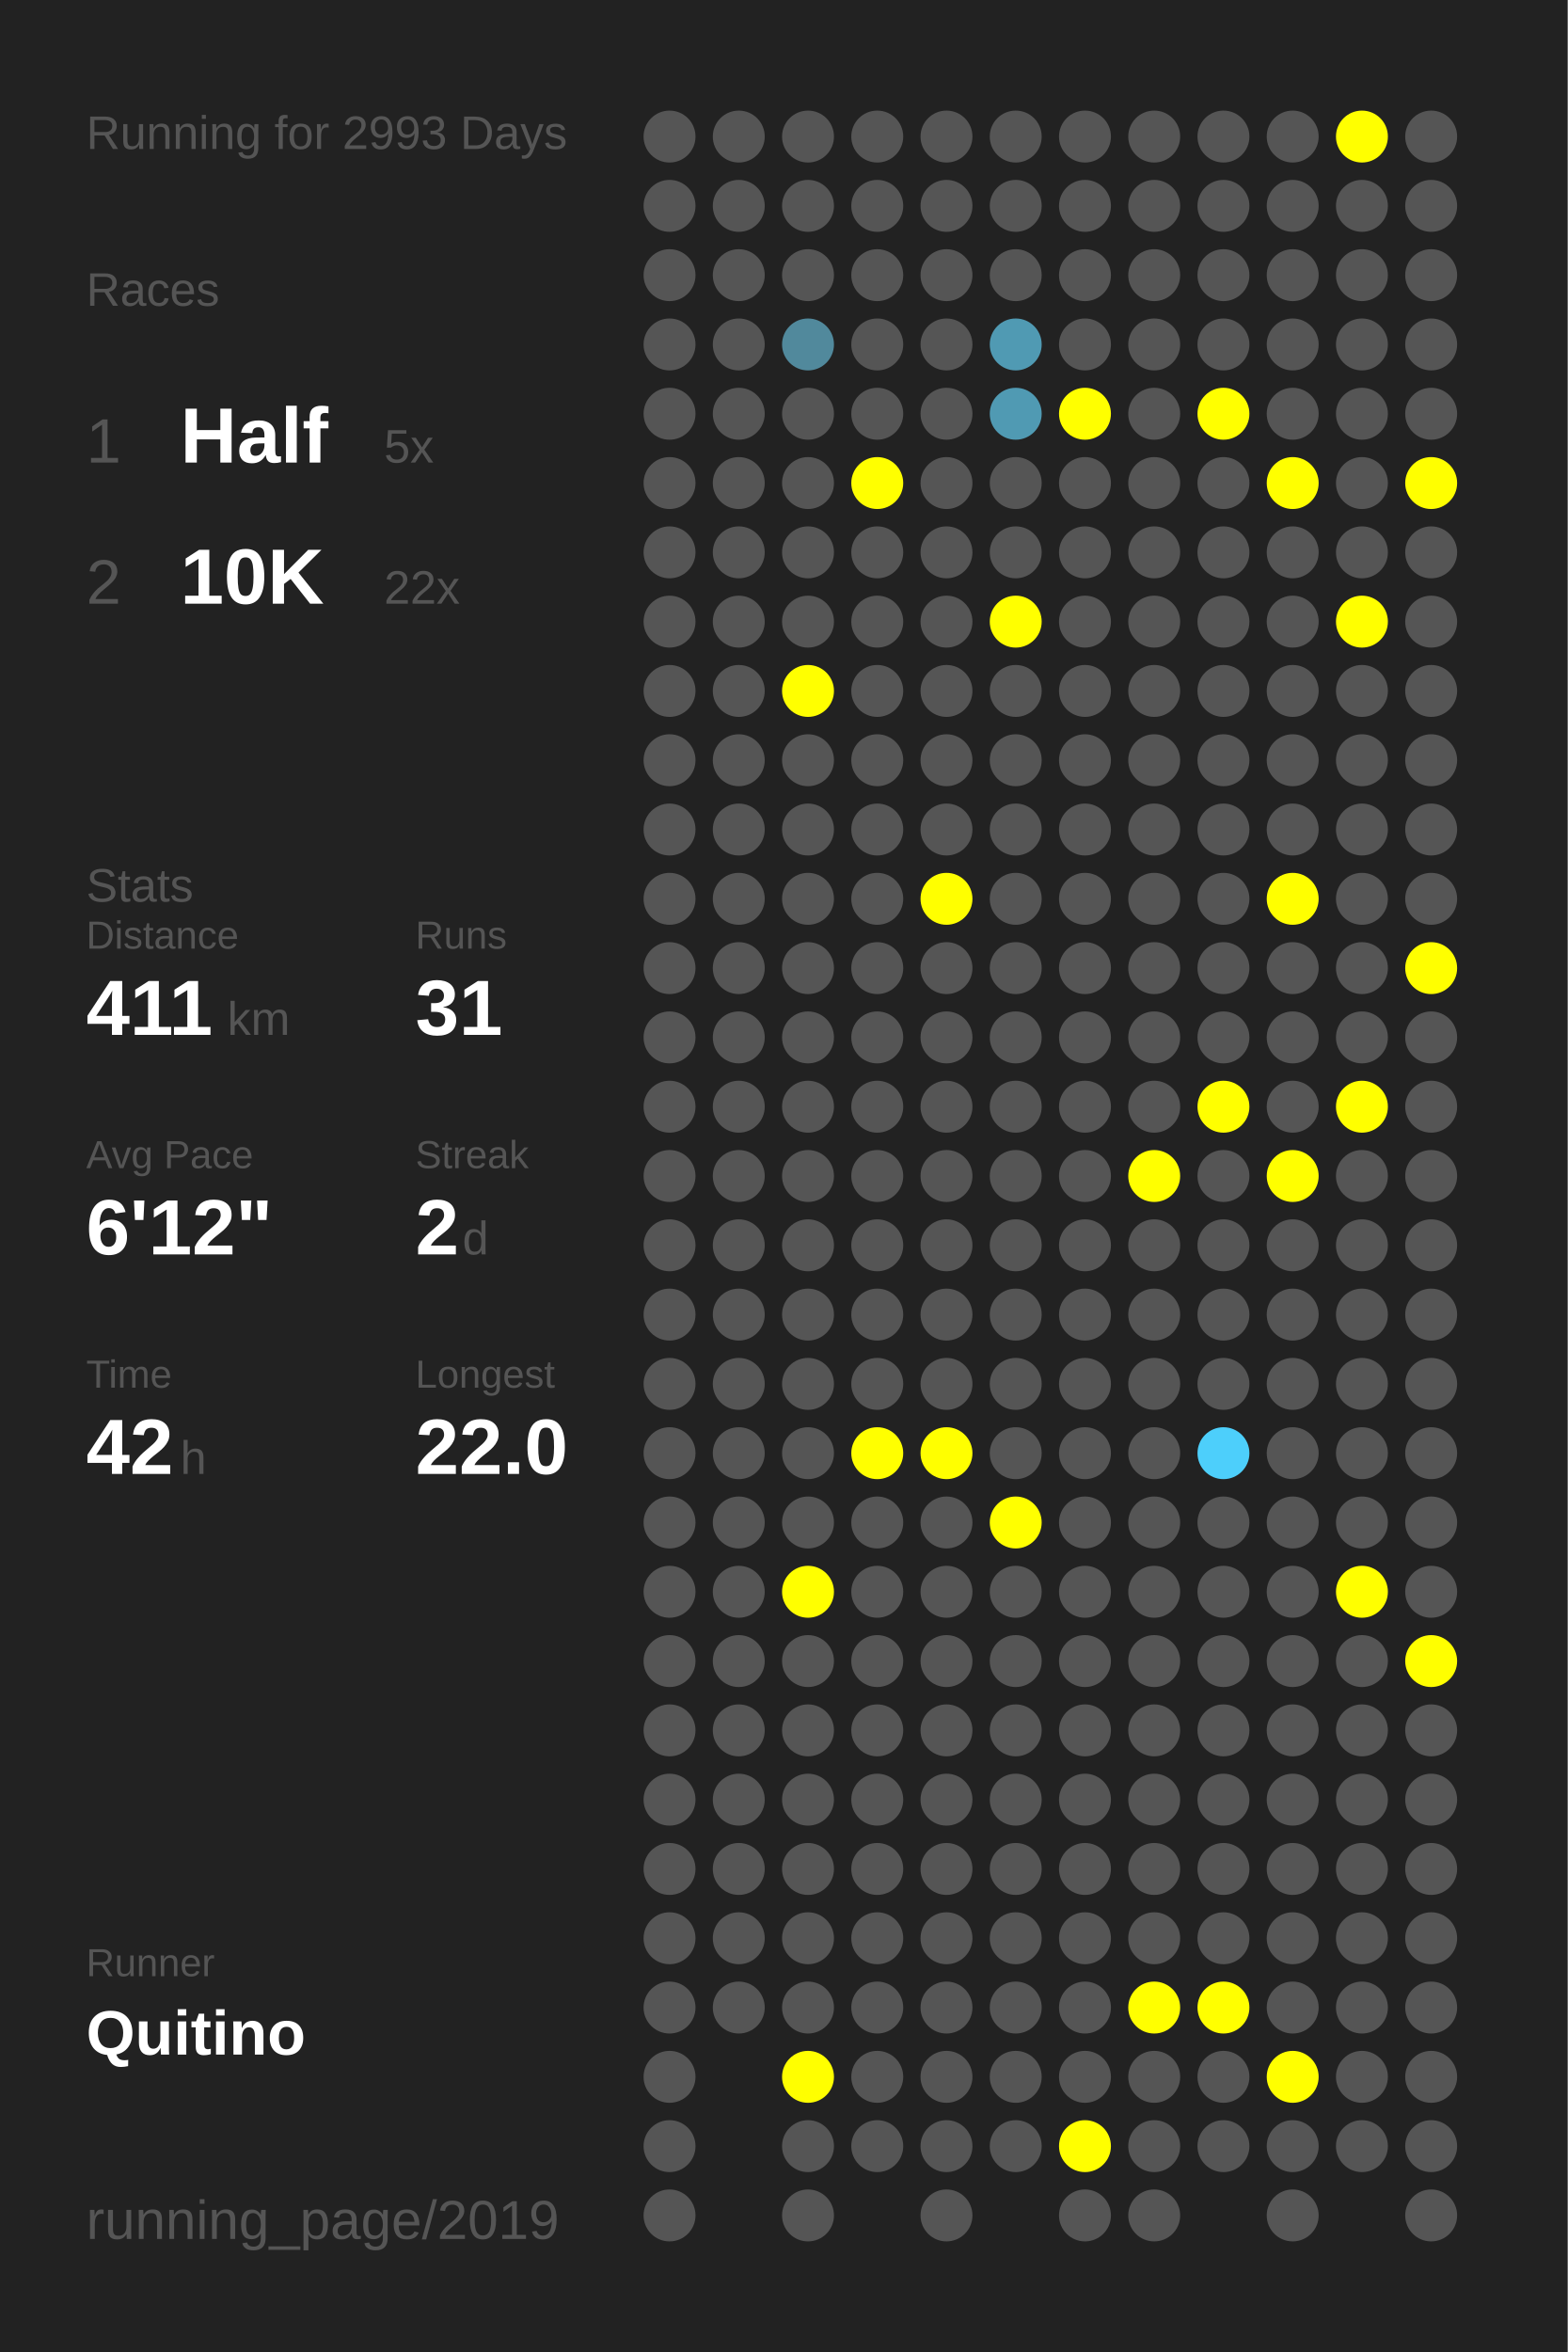
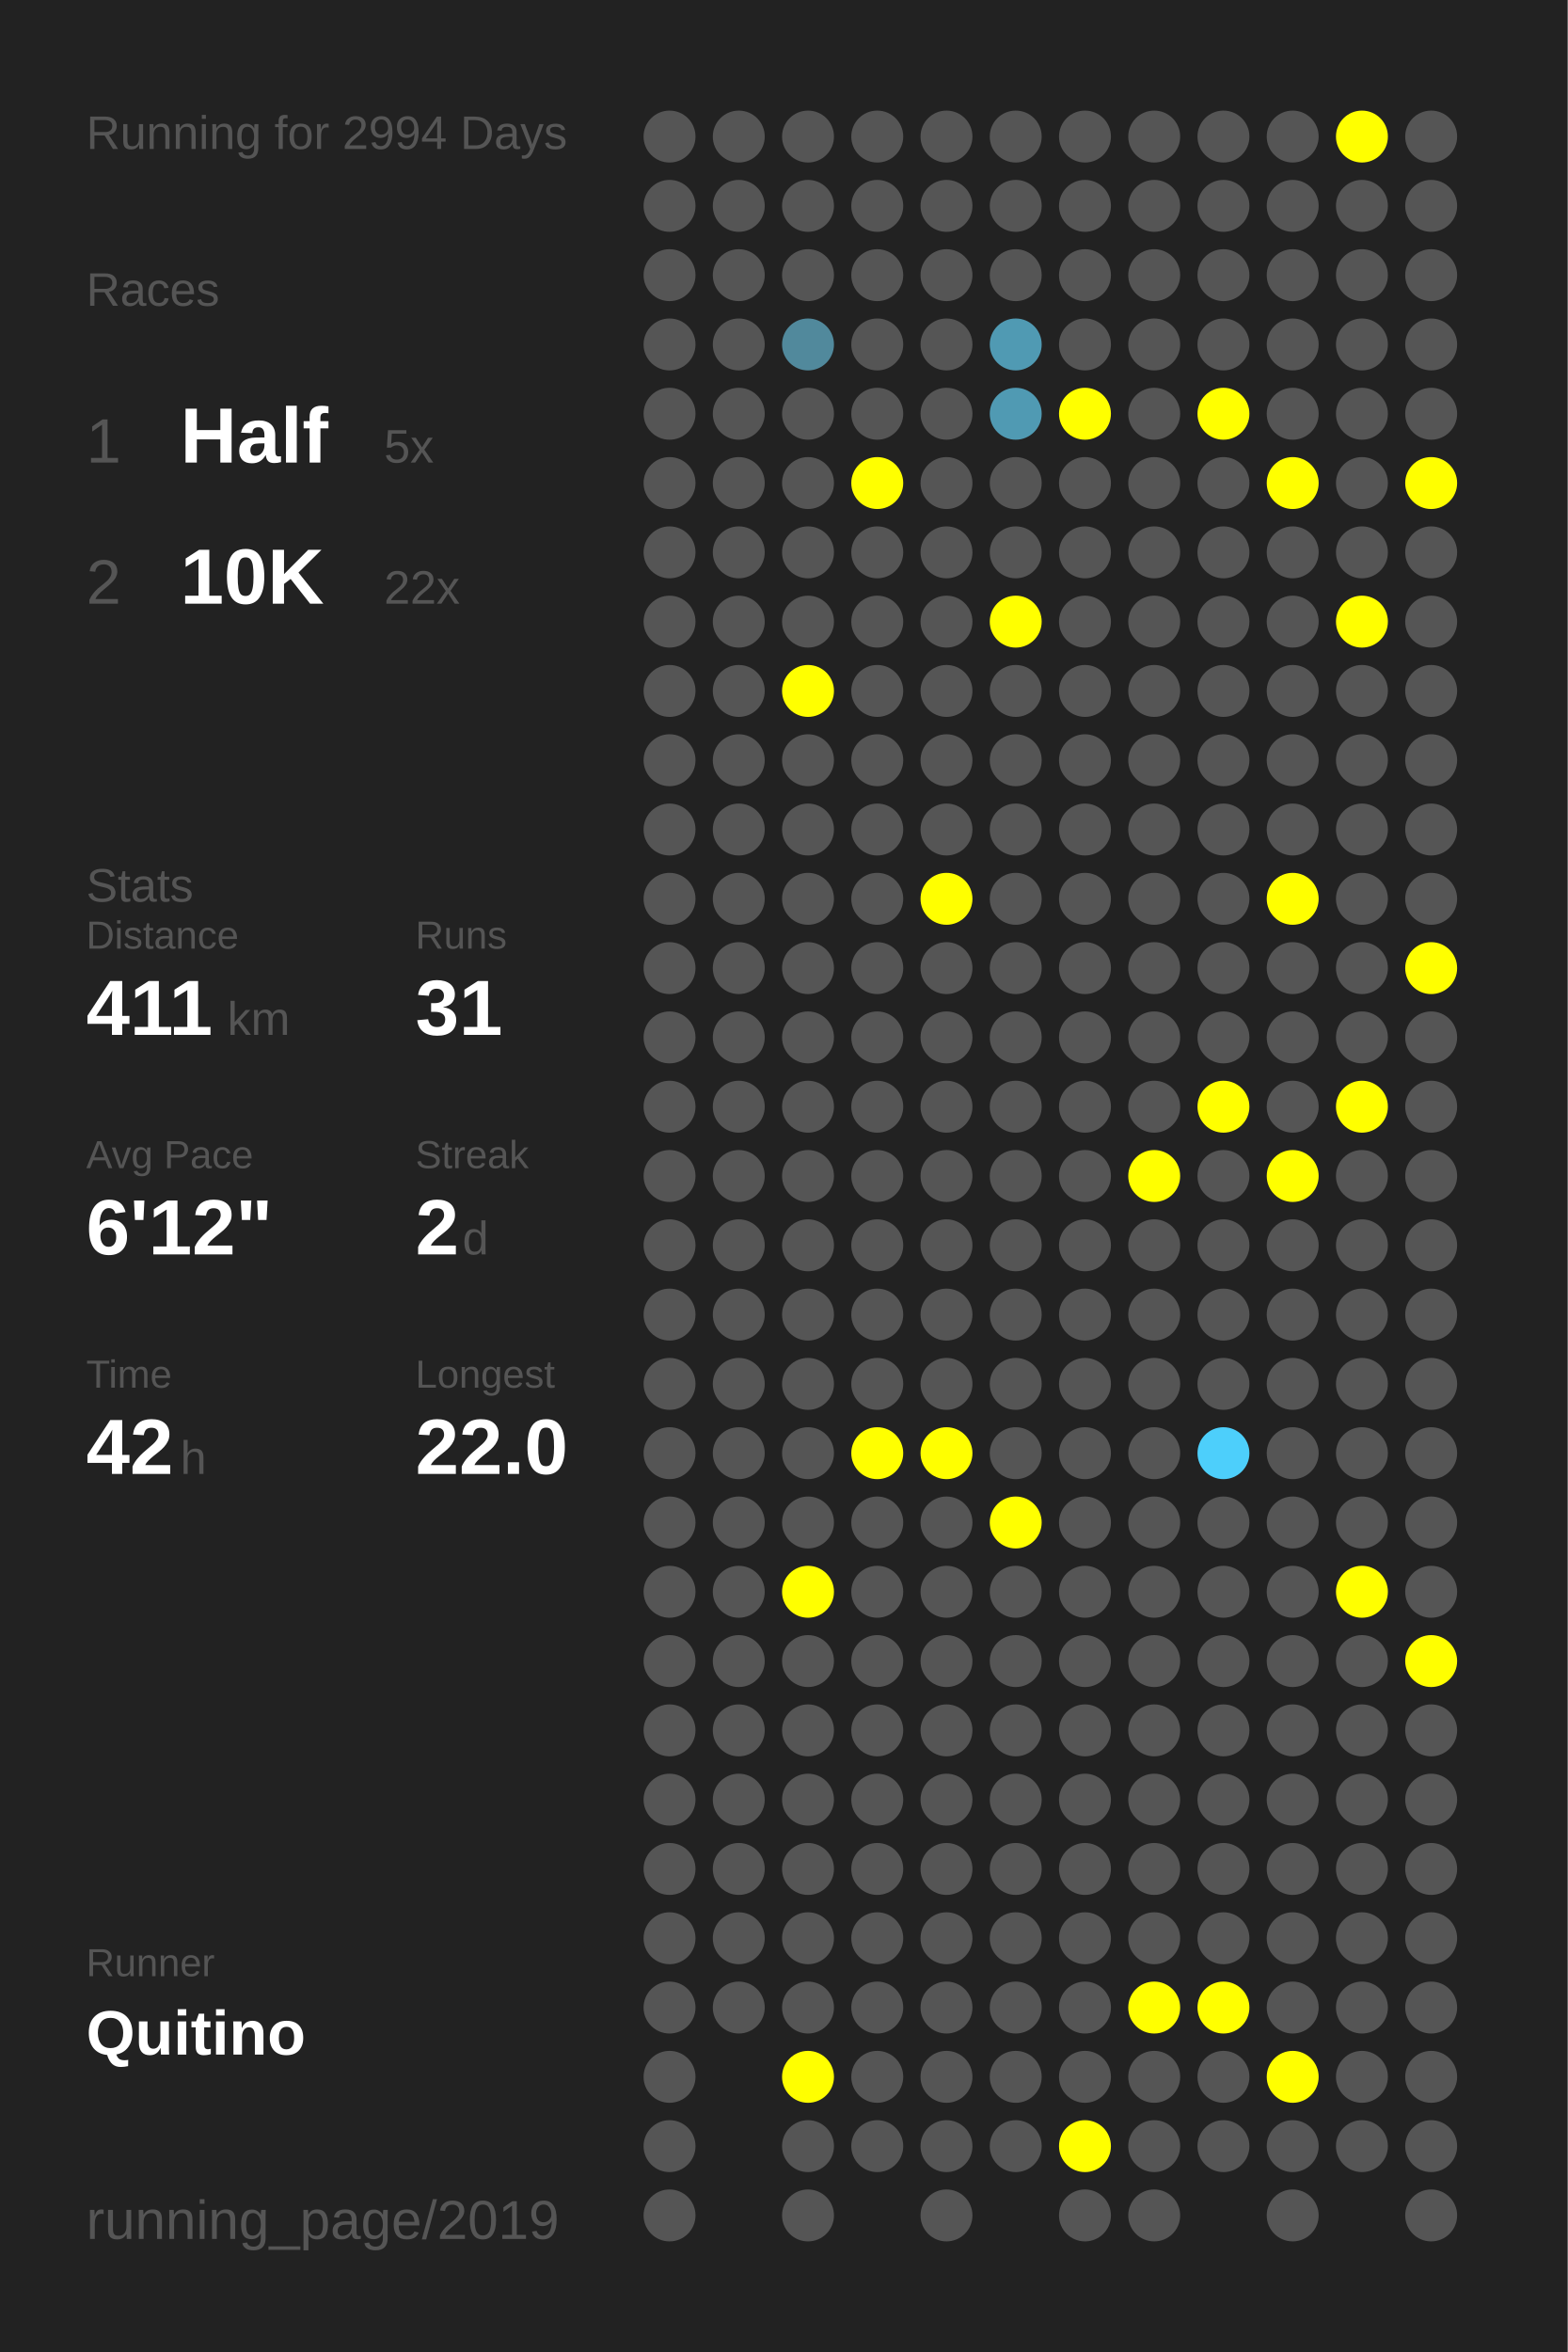
<svg xmlns="http://www.w3.org/2000/svg" baseProfile="full" height="300mm" version="1.1" viewBox="0,0,200,300" width="200mm">
  <defs />
  <rect fill="#222222" height="300" width="200" x="0" y="0" />
-   <text fill="#555555" style="font-size:6px; font-family:Arial;" x="11" y="19">Running for 2993 Days</text>
+   <text fill="#555555" style="font-size:6px; font-family:Arial;" x="11" y="19">Running for 2994 Days</text>
  <text fill="#555555" style="font-size:6px; font-family:Arial;" x="11" y="39">Races</text>
  <text fill="#555555" style="font-size:8px; font-family:Arial;" x="11" y="59">1</text>
  <text fill="#FFFFFF" style="font-size:10px; font-family:Arial; font-weight:bold;" x="23" y="59">Half</text>
  <text fill="#555555" style="font-size:6px; font-family:Arial;" x="49" y="59">5x</text>
  <text fill="#555555" style="font-size:8px; font-family:Arial;" x="11" y="77">2</text>
  <text fill="#FFFFFF" style="font-size:10px; font-family:Arial; font-weight:bold;" x="23" y="77">10K</text>
  <text fill="#555555" style="font-size:6px; font-family:Arial;" x="49" y="77">22x</text>
  <text fill="#555555" style="font-size:6px; font-family:Arial;" x="11" y="115">Stats</text>
  <text fill="#555555" style="font-size:5px; font-family:Arial;" x="11" y="121">Distance</text>
  <text fill="#FFFFFF" style="font-size:10px; font-family:Arial; font-weight:bold;" x="11" y="132">411</text>
  <text fill="#555555" style="font-size:6px; font-family:Arial;" x="29" y="132">km</text>
  <text fill="#555555" style="font-size:5px; font-family:Arial;" x="53" y="121">Runs</text>
  <text fill="#FFFFFF" style="font-size:10px; font-family:Arial; font-weight:bold;" x="53" y="132">31</text>
  <text fill="#555555" style="font-size:5px; font-family:Arial;" x="11" y="149">Avg Pace</text>
  <text fill="#FFFFFF" style="font-size:10px; font-family:Arial; font-weight:bold;" x="11" y="160">6'12"</text>
  <text fill="#555555" style="font-size:5px; font-family:Arial;" x="53" y="149">Streak</text>
  <text fill="#FFFFFF" style="font-size:10px; font-family:Arial; font-weight:bold;" x="53" y="160">2</text>
  <text fill="#555555" style="font-size:6px; font-family:Arial;" x="59" y="160">d</text>
  <text fill="#555555" style="font-size:5px; font-family:Arial;" x="11" y="177">Time</text>
  <text fill="#FFFFFF" style="font-size:10px; font-family:Arial; font-weight:bold;" x="11" y="188">42</text>
  <text fill="#555555" style="font-size:6px; font-family:Arial;" x="23" y="188">h</text>
  <text fill="#555555" style="font-size:5px; font-family:Arial;" x="53" y="177">Longest</text>
  <text fill="#FFFFFF" style="font-size:10px; font-family:Arial; font-weight:bold;" x="53" y="188">22.0</text>
  <text fill="#555555" style="font-size:5px; font-family:Arial;" x="11" y="252.065">Runner</text>
  <text fill="#FFFFFF" style="font-size:8px; font-family:Arial; font-weight:bold;" x="11" y="262.065">Quitino</text>
  <text fill="#555555" style="font-size:7px; font-family:Arial;" x="11" y="285.581">running_page/2019</text>
  <circle cx="85.417" cy="17.419" fill="#555555" r="3.312" />
  <circle cx="85.417" cy="26.258" fill="#555555" r="3.312" />
  <circle cx="85.417" cy="35.097" fill="#555555" r="3.312" />
  <circle cx="85.417" cy="43.935" fill="#555555" r="3.312" />
  <circle cx="85.417" cy="52.774" fill="#555555" r="3.312" />
  <circle cx="85.417" cy="61.613" fill="#555555" r="3.312" />
  <circle cx="85.417" cy="70.452" fill="#555555" r="3.312" />
  <circle cx="85.417" cy="79.29" fill="#555555" r="3.312" />
  <circle cx="85.417" cy="88.129" fill="#555555" r="3.312" />
  <circle cx="85.417" cy="96.968" fill="#555555" r="3.312" />
  <circle cx="85.417" cy="105.806" fill="#555555" r="3.312" />
  <circle cx="85.417" cy="114.645" fill="#555555" r="3.312" />
  <circle cx="85.417" cy="123.484" fill="#555555" r="3.312" />
  <circle cx="85.417" cy="132.323" fill="#555555" r="3.312" />
  <circle cx="85.417" cy="141.161" fill="#555555" r="3.312" />
  <circle cx="85.417" cy="150" fill="#555555" r="3.312" />
  <circle cx="85.417" cy="158.839" fill="#555555" r="3.312" />
  <circle cx="85.417" cy="167.677" fill="#555555" r="3.312" />
  <circle cx="85.417" cy="176.516" fill="#555555" r="3.312" />
  <circle cx="85.417" cy="185.355" fill="#555555" r="3.312" />
  <circle cx="85.417" cy="194.194" fill="#555555" r="3.312" />
  <circle cx="85.417" cy="203.032" fill="#555555" r="3.312" />
  <circle cx="85.417" cy="211.871" fill="#555555" r="3.312" />
  <circle cx="85.417" cy="220.71" fill="#555555" r="3.312" />
  <circle cx="85.417" cy="229.548" fill="#555555" r="3.312" />
  <circle cx="85.417" cy="238.387" fill="#555555" r="3.312" />
  <circle cx="85.417" cy="247.226" fill="#555555" r="3.312" />
  <circle cx="85.417" cy="256.065" fill="#555555" r="3.312" />
  <circle cx="85.417" cy="264.903" fill="#555555" r="3.312" />
  <circle cx="85.417" cy="273.742" fill="#555555" r="3.312" />
  <circle cx="85.417" cy="282.581" fill="#555555" r="3.312" />
  <circle cx="94.25" cy="17.419" fill="#555555" r="3.312" />
  <circle cx="94.25" cy="26.258" fill="#555555" r="3.312" />
  <circle cx="94.25" cy="35.097" fill="#555555" r="3.312" />
  <circle cx="94.25" cy="43.935" fill="#555555" r="3.312" />
  <circle cx="94.25" cy="52.774" fill="#555555" r="3.312" />
  <circle cx="94.25" cy="61.613" fill="#555555" r="3.312" />
  <circle cx="94.25" cy="70.452" fill="#555555" r="3.312" />
  <circle cx="94.25" cy="79.29" fill="#555555" r="3.312" />
  <circle cx="94.25" cy="88.129" fill="#555555" r="3.312" />
  <circle cx="94.25" cy="96.968" fill="#555555" r="3.312" />
  <circle cx="94.25" cy="105.806" fill="#555555" r="3.312" />
  <circle cx="94.25" cy="114.645" fill="#555555" r="3.312" />
  <circle cx="94.25" cy="123.484" fill="#555555" r="3.312" />
  <circle cx="94.25" cy="132.323" fill="#555555" r="3.312" />
  <circle cx="94.25" cy="141.161" fill="#555555" r="3.312" />
  <circle cx="94.25" cy="150" fill="#555555" r="3.312" />
  <circle cx="94.25" cy="158.839" fill="#555555" r="3.312" />
  <circle cx="94.25" cy="167.677" fill="#555555" r="3.312" />
  <circle cx="94.25" cy="176.516" fill="#555555" r="3.312" />
  <circle cx="94.25" cy="185.355" fill="#555555" r="3.312" />
  <circle cx="94.25" cy="194.194" fill="#555555" r="3.312" />
  <circle cx="94.25" cy="203.032" fill="#555555" r="3.312" />
  <circle cx="94.25" cy="211.871" fill="#555555" r="3.312" />
  <circle cx="94.25" cy="220.71" fill="#555555" r="3.312" />
  <circle cx="94.25" cy="229.548" fill="#555555" r="3.312" />
  <circle cx="94.25" cy="238.387" fill="#555555" r="3.312" />
  <circle cx="94.25" cy="247.226" fill="#555555" r="3.312" />
  <circle cx="94.25" cy="256.065" fill="#555555" r="3.312" />
  <circle cx="103.083" cy="17.419" fill="#555555" r="3.312" />
  <circle cx="103.083" cy="26.258" fill="#555555" r="3.312" />
  <circle cx="103.083" cy="35.097" fill="#555555" r="3.312" />
  <circle cx="103.083" cy="43.935" fill="#51899c" r="3.312" />
  <circle cx="103.083" cy="52.774" fill="#555555" r="3.312" />
  <circle cx="103.083" cy="61.613" fill="#555555" r="3.312" />
  <circle cx="103.083" cy="70.452" fill="#555555" r="3.312" />
  <circle cx="103.083" cy="79.29" fill="#555555" r="3.312" />
  <circle cx="103.083" cy="88.129" fill="#FFFF00" r="3.312" />
  <circle cx="103.083" cy="96.968" fill="#555555" r="3.312" />
  <circle cx="103.083" cy="105.806" fill="#555555" r="3.312" />
  <circle cx="103.083" cy="114.645" fill="#555555" r="3.312" />
  <circle cx="103.083" cy="123.484" fill="#555555" r="3.312" />
  <circle cx="103.083" cy="132.323" fill="#555555" r="3.312" />
  <circle cx="103.083" cy="141.161" fill="#555555" r="3.312" />
  <circle cx="103.083" cy="150" fill="#555555" r="3.312" />
  <circle cx="103.083" cy="158.839" fill="#555555" r="3.312" />
  <circle cx="103.083" cy="167.677" fill="#555555" r="3.312" />
  <circle cx="103.083" cy="176.516" fill="#555555" r="3.312" />
  <circle cx="103.083" cy="185.355" fill="#555555" r="3.312" />
  <circle cx="103.083" cy="194.194" fill="#555555" r="3.312" />
  <circle cx="103.083" cy="203.032" fill="#FFFF00" r="3.312" />
  <circle cx="103.083" cy="211.871" fill="#555555" r="3.312" />
  <circle cx="103.083" cy="220.71" fill="#555555" r="3.312" />
  <circle cx="103.083" cy="229.548" fill="#555555" r="3.312" />
  <circle cx="103.083" cy="238.387" fill="#555555" r="3.312" />
  <circle cx="103.083" cy="247.226" fill="#555555" r="3.312" />
  <circle cx="103.083" cy="256.065" fill="#555555" r="3.312" />
  <circle cx="103.083" cy="264.903" fill="#FFFF00" r="3.312" />
  <circle cx="103.083" cy="273.742" fill="#555555" r="3.312" />
  <circle cx="103.083" cy="282.581" fill="#555555" r="3.312" />
  <circle cx="111.917" cy="17.419" fill="#555555" r="3.312" />
  <circle cx="111.917" cy="26.258" fill="#555555" r="3.312" />
  <circle cx="111.917" cy="35.097" fill="#555555" r="3.312" />
  <circle cx="111.917" cy="43.935" fill="#555555" r="3.312" />
  <circle cx="111.917" cy="52.774" fill="#555555" r="3.312" />
  <circle cx="111.917" cy="61.613" fill="#FFFF00" r="3.312" />
  <circle cx="111.917" cy="70.452" fill="#555555" r="3.312" />
  <circle cx="111.917" cy="79.29" fill="#555555" r="3.312" />
  <circle cx="111.917" cy="88.129" fill="#555555" r="3.312" />
  <circle cx="111.917" cy="96.968" fill="#555555" r="3.312" />
  <circle cx="111.917" cy="105.806" fill="#555555" r="3.312" />
  <circle cx="111.917" cy="114.645" fill="#555555" r="3.312" />
  <circle cx="111.917" cy="123.484" fill="#555555" r="3.312" />
  <circle cx="111.917" cy="132.323" fill="#555555" r="3.312" />
  <circle cx="111.917" cy="141.161" fill="#555555" r="3.312" />
  <circle cx="111.917" cy="150" fill="#555555" r="3.312" />
  <circle cx="111.917" cy="158.839" fill="#555555" r="3.312" />
  <circle cx="111.917" cy="167.677" fill="#555555" r="3.312" />
  <circle cx="111.917" cy="176.516" fill="#555555" r="3.312" />
  <circle cx="111.917" cy="185.355" fill="#FFFF00" r="3.312" />
  <circle cx="111.917" cy="194.194" fill="#555555" r="3.312" />
  <circle cx="111.917" cy="203.032" fill="#555555" r="3.312" />
  <circle cx="111.917" cy="211.871" fill="#555555" r="3.312" />
  <circle cx="111.917" cy="220.71" fill="#555555" r="3.312" />
  <circle cx="111.917" cy="229.548" fill="#555555" r="3.312" />
  <circle cx="111.917" cy="238.387" fill="#555555" r="3.312" />
  <circle cx="111.917" cy="247.226" fill="#555555" r="3.312" />
  <circle cx="111.917" cy="256.065" fill="#555555" r="3.312" />
  <circle cx="111.917" cy="264.903" fill="#555555" r="3.312" />
  <circle cx="111.917" cy="273.742" fill="#555555" r="3.312" />
  <circle cx="120.75" cy="17.419" fill="#555555" r="3.312" />
  <circle cx="120.75" cy="26.258" fill="#555555" r="3.312" />
  <circle cx="120.75" cy="35.097" fill="#555555" r="3.312" />
  <circle cx="120.75" cy="43.935" fill="#555555" r="3.312" />
  <circle cx="120.75" cy="52.774" fill="#555555" r="3.312" />
  <circle cx="120.75" cy="61.613" fill="#555555" r="3.312" />
  <circle cx="120.75" cy="70.452" fill="#555555" r="3.312" />
  <circle cx="120.75" cy="79.29" fill="#555555" r="3.312" />
  <circle cx="120.75" cy="88.129" fill="#555555" r="3.312" />
  <circle cx="120.75" cy="96.968" fill="#555555" r="3.312" />
  <circle cx="120.75" cy="105.806" fill="#555555" r="3.312" />
  <circle cx="120.75" cy="114.645" fill="#FFFF00" r="3.312" />
  <circle cx="120.75" cy="123.484" fill="#555555" r="3.312" />
  <circle cx="120.75" cy="132.323" fill="#555555" r="3.312" />
  <circle cx="120.75" cy="141.161" fill="#555555" r="3.312" />
  <circle cx="120.75" cy="150" fill="#555555" r="3.312" />
  <circle cx="120.75" cy="158.839" fill="#555555" r="3.312" />
  <circle cx="120.75" cy="167.677" fill="#555555" r="3.312" />
  <circle cx="120.75" cy="176.516" fill="#555555" r="3.312" />
  <circle cx="120.75" cy="185.355" fill="#FFFF00" r="3.312" />
  <circle cx="120.75" cy="194.194" fill="#555555" r="3.312" />
  <circle cx="120.75" cy="203.032" fill="#555555" r="3.312" />
  <circle cx="120.75" cy="211.871" fill="#555555" r="3.312" />
  <circle cx="120.75" cy="220.71" fill="#555555" r="3.312" />
  <circle cx="120.75" cy="229.548" fill="#555555" r="3.312" />
  <circle cx="120.75" cy="238.387" fill="#555555" r="3.312" />
  <circle cx="120.75" cy="247.226" fill="#555555" r="3.312" />
  <circle cx="120.75" cy="256.065" fill="#555555" r="3.312" />
  <circle cx="120.75" cy="264.903" fill="#555555" r="3.312" />
  <circle cx="120.75" cy="273.742" fill="#555555" r="3.312" />
  <circle cx="120.75" cy="282.581" fill="#555555" r="3.312" />
  <circle cx="129.583" cy="17.419" fill="#555555" r="3.312" />
  <circle cx="129.583" cy="26.258" fill="#555555" r="3.312" />
  <circle cx="129.583" cy="35.097" fill="#555555" r="3.312" />
  <circle cx="129.583" cy="43.935" fill="#509ab3" r="3.312" />
  <circle cx="129.583" cy="52.774" fill="#509ab3" r="3.312" />
  <circle cx="129.583" cy="61.613" fill="#555555" r="3.312" />
  <circle cx="129.583" cy="70.452" fill="#555555" r="3.312" />
  <circle cx="129.583" cy="79.29" fill="#FFFF00" r="3.312" />
  <circle cx="129.583" cy="88.129" fill="#555555" r="3.312" />
  <circle cx="129.583" cy="96.968" fill="#555555" r="3.312" />
  <circle cx="129.583" cy="105.806" fill="#555555" r="3.312" />
  <circle cx="129.583" cy="114.645" fill="#555555" r="3.312" />
  <circle cx="129.583" cy="123.484" fill="#555555" r="3.312" />
  <circle cx="129.583" cy="132.323" fill="#555555" r="3.312" />
  <circle cx="129.583" cy="141.161" fill="#555555" r="3.312" />
  <circle cx="129.583" cy="150" fill="#555555" r="3.312" />
  <circle cx="129.583" cy="158.839" fill="#555555" r="3.312" />
  <circle cx="129.583" cy="167.677" fill="#555555" r="3.312" />
  <circle cx="129.583" cy="176.516" fill="#555555" r="3.312" />
  <circle cx="129.583" cy="185.355" fill="#555555" r="3.312" />
  <circle cx="129.583" cy="194.194" fill="#FFFF00" r="3.312" />
  <circle cx="129.583" cy="203.032" fill="#555555" r="3.312" />
  <circle cx="129.583" cy="211.871" fill="#555555" r="3.312" />
  <circle cx="129.583" cy="220.71" fill="#555555" r="3.312" />
  <circle cx="129.583" cy="229.548" fill="#555555" r="3.312" />
  <circle cx="129.583" cy="238.387" fill="#555555" r="3.312" />
  <circle cx="129.583" cy="247.226" fill="#555555" r="3.312" />
  <circle cx="129.583" cy="256.065" fill="#555555" r="3.312" />
  <circle cx="129.583" cy="264.903" fill="#555555" r="3.312" />
  <circle cx="129.583" cy="273.742" fill="#555555" r="3.312" />
  <circle cx="138.417" cy="17.419" fill="#555555" r="3.312" />
  <circle cx="138.417" cy="26.258" fill="#555555" r="3.312" />
  <circle cx="138.417" cy="35.097" fill="#555555" r="3.312" />
  <circle cx="138.417" cy="43.935" fill="#555555" r="3.312" />
  <circle cx="138.417" cy="52.774" fill="#FFFF00" r="3.312" />
  <circle cx="138.417" cy="61.613" fill="#555555" r="3.312" />
  <circle cx="138.417" cy="70.452" fill="#555555" r="3.312" />
  <circle cx="138.417" cy="79.29" fill="#555555" r="3.312" />
  <circle cx="138.417" cy="88.129" fill="#555555" r="3.312" />
  <circle cx="138.417" cy="96.968" fill="#555555" r="3.312" />
  <circle cx="138.417" cy="105.806" fill="#555555" r="3.312" />
  <circle cx="138.417" cy="114.645" fill="#555555" r="3.312" />
  <circle cx="138.417" cy="123.484" fill="#555555" r="3.312" />
  <circle cx="138.417" cy="132.323" fill="#555555" r="3.312" />
  <circle cx="138.417" cy="141.161" fill="#555555" r="3.312" />
  <circle cx="138.417" cy="150" fill="#555555" r="3.312" />
  <circle cx="138.417" cy="158.839" fill="#555555" r="3.312" />
  <circle cx="138.417" cy="167.677" fill="#555555" r="3.312" />
  <circle cx="138.417" cy="176.516" fill="#555555" r="3.312" />
  <circle cx="138.417" cy="185.355" fill="#555555" r="3.312" />
  <circle cx="138.417" cy="194.194" fill="#555555" r="3.312" />
  <circle cx="138.417" cy="203.032" fill="#555555" r="3.312" />
  <circle cx="138.417" cy="211.871" fill="#555555" r="3.312" />
  <circle cx="138.417" cy="220.71" fill="#555555" r="3.312" />
  <circle cx="138.417" cy="229.548" fill="#555555" r="3.312" />
  <circle cx="138.417" cy="238.387" fill="#555555" r="3.312" />
  <circle cx="138.417" cy="247.226" fill="#555555" r="3.312" />
  <circle cx="138.417" cy="256.065" fill="#555555" r="3.312" />
  <circle cx="138.417" cy="264.903" fill="#555555" r="3.312" />
  <circle cx="138.417" cy="273.742" fill="#FFFF00" r="3.312" />
  <circle cx="138.417" cy="282.581" fill="#555555" r="3.312" />
  <circle cx="147.25" cy="17.419" fill="#555555" r="3.312" />
  <circle cx="147.25" cy="26.258" fill="#555555" r="3.312" />
  <circle cx="147.25" cy="35.097" fill="#555555" r="3.312" />
  <circle cx="147.25" cy="43.935" fill="#555555" r="3.312" />
  <circle cx="147.25" cy="52.774" fill="#555555" r="3.312" />
  <circle cx="147.25" cy="61.613" fill="#555555" r="3.312" />
  <circle cx="147.25" cy="70.452" fill="#555555" r="3.312" />
  <circle cx="147.25" cy="79.29" fill="#555555" r="3.312" />
  <circle cx="147.25" cy="88.129" fill="#555555" r="3.312" />
  <circle cx="147.25" cy="96.968" fill="#555555" r="3.312" />
  <circle cx="147.25" cy="105.806" fill="#555555" r="3.312" />
  <circle cx="147.25" cy="114.645" fill="#555555" r="3.312" />
  <circle cx="147.25" cy="123.484" fill="#555555" r="3.312" />
  <circle cx="147.25" cy="132.323" fill="#555555" r="3.312" />
  <circle cx="147.25" cy="141.161" fill="#555555" r="3.312" />
  <circle cx="147.25" cy="150" fill="#FFFF00" r="3.312" />
  <circle cx="147.25" cy="158.839" fill="#555555" r="3.312" />
  <circle cx="147.25" cy="167.677" fill="#555555" r="3.312" />
  <circle cx="147.25" cy="176.516" fill="#555555" r="3.312" />
  <circle cx="147.25" cy="185.355" fill="#555555" r="3.312" />
  <circle cx="147.25" cy="194.194" fill="#555555" r="3.312" />
  <circle cx="147.25" cy="203.032" fill="#555555" r="3.312" />
  <circle cx="147.25" cy="211.871" fill="#555555" r="3.312" />
  <circle cx="147.25" cy="220.71" fill="#555555" r="3.312" />
  <circle cx="147.25" cy="229.548" fill="#555555" r="3.312" />
  <circle cx="147.25" cy="238.387" fill="#555555" r="3.312" />
  <circle cx="147.25" cy="247.226" fill="#555555" r="3.312" />
  <circle cx="147.25" cy="256.065" fill="#FFFF00" r="3.312" />
  <circle cx="147.25" cy="264.903" fill="#555555" r="3.312" />
  <circle cx="147.25" cy="273.742" fill="#555555" r="3.312" />
  <circle cx="147.25" cy="282.581" fill="#555555" r="3.312" />
  <circle cx="156.083" cy="17.419" fill="#555555" r="3.312" />
  <circle cx="156.083" cy="26.258" fill="#555555" r="3.312" />
  <circle cx="156.083" cy="35.097" fill="#555555" r="3.312" />
  <circle cx="156.083" cy="43.935" fill="#555555" r="3.312" />
  <circle cx="156.083" cy="52.774" fill="#FFFF00" r="3.312" />
  <circle cx="156.083" cy="61.613" fill="#555555" r="3.312" />
  <circle cx="156.083" cy="70.452" fill="#555555" r="3.312" />
  <circle cx="156.083" cy="79.29" fill="#555555" r="3.312" />
  <circle cx="156.083" cy="88.129" fill="#555555" r="3.312" />
  <circle cx="156.083" cy="96.968" fill="#555555" r="3.312" />
  <circle cx="156.083" cy="105.806" fill="#555555" r="3.312" />
  <circle cx="156.083" cy="114.645" fill="#555555" r="3.312" />
  <circle cx="156.083" cy="123.484" fill="#555555" r="3.312" />
  <circle cx="156.083" cy="132.323" fill="#555555" r="3.312" />
  <circle cx="156.083" cy="141.161" fill="#FFFF00" r="3.312" />
  <circle cx="156.083" cy="150" fill="#555555" r="3.312" />
  <circle cx="156.083" cy="158.839" fill="#555555" r="3.312" />
  <circle cx="156.083" cy="167.677" fill="#555555" r="3.312" />
  <circle cx="156.083" cy="176.516" fill="#555555" r="3.312" />
  <circle cx="156.083" cy="185.355" fill="#4dcffb" r="3.312" />
  <circle cx="156.083" cy="194.194" fill="#555555" r="3.312" />
  <circle cx="156.083" cy="203.032" fill="#555555" r="3.312" />
  <circle cx="156.083" cy="211.871" fill="#555555" r="3.312" />
  <circle cx="156.083" cy="220.71" fill="#555555" r="3.312" />
  <circle cx="156.083" cy="229.548" fill="#555555" r="3.312" />
  <circle cx="156.083" cy="238.387" fill="#555555" r="3.312" />
  <circle cx="156.083" cy="247.226" fill="#555555" r="3.312" />
  <circle cx="156.083" cy="256.065" fill="#FFFF00" r="3.312" />
  <circle cx="156.083" cy="264.903" fill="#555555" r="3.312" />
  <circle cx="156.083" cy="273.742" fill="#555555" r="3.312" />
  <circle cx="164.917" cy="17.419" fill="#555555" r="3.312" />
  <circle cx="164.917" cy="26.258" fill="#555555" r="3.312" />
  <circle cx="164.917" cy="35.097" fill="#555555" r="3.312" />
  <circle cx="164.917" cy="43.935" fill="#555555" r="3.312" />
  <circle cx="164.917" cy="52.774" fill="#555555" r="3.312" />
  <circle cx="164.917" cy="61.613" fill="#FFFF00" r="3.312" />
  <circle cx="164.917" cy="70.452" fill="#555555" r="3.312" />
  <circle cx="164.917" cy="79.29" fill="#555555" r="3.312" />
  <circle cx="164.917" cy="88.129" fill="#555555" r="3.312" />
  <circle cx="164.917" cy="96.968" fill="#555555" r="3.312" />
  <circle cx="164.917" cy="105.806" fill="#555555" r="3.312" />
  <circle cx="164.917" cy="114.645" fill="#FFFF00" r="3.312" />
  <circle cx="164.917" cy="123.484" fill="#555555" r="3.312" />
  <circle cx="164.917" cy="132.323" fill="#555555" r="3.312" />
  <circle cx="164.917" cy="141.161" fill="#555555" r="3.312" />
  <circle cx="164.917" cy="150" fill="#FFFF00" r="3.312" />
  <circle cx="164.917" cy="158.839" fill="#555555" r="3.312" />
  <circle cx="164.917" cy="167.677" fill="#555555" r="3.312" />
  <circle cx="164.917" cy="176.516" fill="#555555" r="3.312" />
  <circle cx="164.917" cy="185.355" fill="#555555" r="3.312" />
  <circle cx="164.917" cy="194.194" fill="#555555" r="3.312" />
  <circle cx="164.917" cy="203.032" fill="#555555" r="3.312" />
  <circle cx="164.917" cy="211.871" fill="#555555" r="3.312" />
  <circle cx="164.917" cy="220.71" fill="#555555" r="3.312" />
  <circle cx="164.917" cy="229.548" fill="#555555" r="3.312" />
  <circle cx="164.917" cy="238.387" fill="#555555" r="3.312" />
  <circle cx="164.917" cy="247.226" fill="#555555" r="3.312" />
  <circle cx="164.917" cy="256.065" fill="#555555" r="3.312" />
  <circle cx="164.917" cy="264.903" fill="#FFFF00" r="3.312" />
  <circle cx="164.917" cy="273.742" fill="#555555" r="3.312" />
  <circle cx="164.917" cy="282.581" fill="#555555" r="3.312" />
  <circle cx="173.75" cy="17.419" fill="#FFFF00" r="3.312" />
  <circle cx="173.75" cy="26.258" fill="#555555" r="3.312" />
  <circle cx="173.75" cy="35.097" fill="#555555" r="3.312" />
  <circle cx="173.75" cy="43.935" fill="#555555" r="3.312" />
  <circle cx="173.75" cy="52.774" fill="#555555" r="3.312" />
  <circle cx="173.75" cy="61.613" fill="#555555" r="3.312" />
  <circle cx="173.75" cy="70.452" fill="#555555" r="3.312" />
  <circle cx="173.75" cy="79.29" fill="#FFFF00" r="3.312" />
  <circle cx="173.75" cy="88.129" fill="#555555" r="3.312" />
  <circle cx="173.75" cy="96.968" fill="#555555" r="3.312" />
  <circle cx="173.75" cy="105.806" fill="#555555" r="3.312" />
  <circle cx="173.75" cy="114.645" fill="#555555" r="3.312" />
  <circle cx="173.75" cy="123.484" fill="#555555" r="3.312" />
  <circle cx="173.75" cy="132.323" fill="#555555" r="3.312" />
  <circle cx="173.75" cy="141.161" fill="#FFFF00" r="3.312" />
  <circle cx="173.75" cy="150" fill="#555555" r="3.312" />
  <circle cx="173.75" cy="158.839" fill="#555555" r="3.312" />
  <circle cx="173.75" cy="167.677" fill="#555555" r="3.312" />
  <circle cx="173.75" cy="176.516" fill="#555555" r="3.312" />
  <circle cx="173.75" cy="185.355" fill="#555555" r="3.312" />
  <circle cx="173.75" cy="194.194" fill="#555555" r="3.312" />
  <circle cx="173.75" cy="203.032" fill="#FFFF00" r="3.312" />
  <circle cx="173.75" cy="211.871" fill="#555555" r="3.312" />
  <circle cx="173.75" cy="220.71" fill="#555555" r="3.312" />
  <circle cx="173.75" cy="229.548" fill="#555555" r="3.312" />
  <circle cx="173.75" cy="238.387" fill="#555555" r="3.312" />
  <circle cx="173.75" cy="247.226" fill="#555555" r="3.312" />
  <circle cx="173.75" cy="256.065" fill="#555555" r="3.312" />
  <circle cx="173.75" cy="264.903" fill="#555555" r="3.312" />
  <circle cx="173.75" cy="273.742" fill="#555555" r="3.312" />
  <circle cx="182.583" cy="17.419" fill="#555555" r="3.312" />
  <circle cx="182.583" cy="26.258" fill="#555555" r="3.312" />
  <circle cx="182.583" cy="35.097" fill="#555555" r="3.312" />
  <circle cx="182.583" cy="43.935" fill="#555555" r="3.312" />
  <circle cx="182.583" cy="52.774" fill="#555555" r="3.312" />
  <circle cx="182.583" cy="61.613" fill="#FFFF00" r="3.312" />
  <circle cx="182.583" cy="70.452" fill="#555555" r="3.312" />
  <circle cx="182.583" cy="79.29" fill="#555555" r="3.312" />
  <circle cx="182.583" cy="88.129" fill="#555555" r="3.312" />
  <circle cx="182.583" cy="96.968" fill="#555555" r="3.312" />
  <circle cx="182.583" cy="105.806" fill="#555555" r="3.312" />
  <circle cx="182.583" cy="114.645" fill="#555555" r="3.312" />
  <circle cx="182.583" cy="123.484" fill="#FFFF00" r="3.312" />
  <circle cx="182.583" cy="132.323" fill="#555555" r="3.312" />
  <circle cx="182.583" cy="141.161" fill="#555555" r="3.312" />
  <circle cx="182.583" cy="150" fill="#555555" r="3.312" />
  <circle cx="182.583" cy="158.839" fill="#555555" r="3.312" />
  <circle cx="182.583" cy="167.677" fill="#555555" r="3.312" />
  <circle cx="182.583" cy="176.516" fill="#555555" r="3.312" />
  <circle cx="182.583" cy="185.355" fill="#555555" r="3.312" />
  <circle cx="182.583" cy="194.194" fill="#555555" r="3.312" />
  <circle cx="182.583" cy="203.032" fill="#555555" r="3.312" />
  <circle cx="182.583" cy="211.871" fill="#FFFF00" r="3.312" />
  <circle cx="182.583" cy="220.71" fill="#555555" r="3.312" />
  <circle cx="182.583" cy="229.548" fill="#555555" r="3.312" />
  <circle cx="182.583" cy="238.387" fill="#555555" r="3.312" />
  <circle cx="182.583" cy="247.226" fill="#555555" r="3.312" />
  <circle cx="182.583" cy="256.065" fill="#555555" r="3.312" />
  <circle cx="182.583" cy="264.903" fill="#555555" r="3.312" />
  <circle cx="182.583" cy="273.742" fill="#555555" r="3.312" />
  <circle cx="182.583" cy="282.581" fill="#555555" r="3.312" />
</svg>
